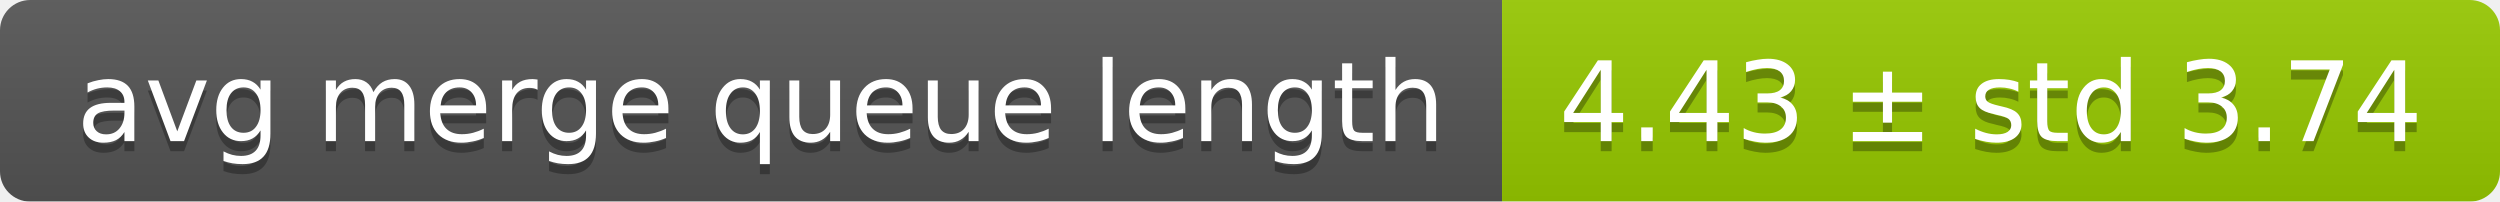
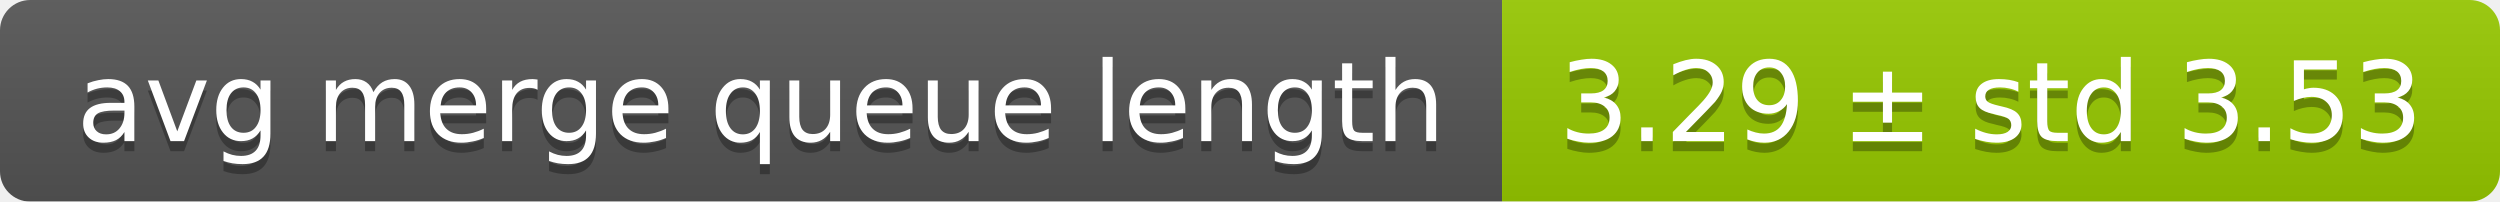
<svg xmlns="http://www.w3.org/2000/svg" width="248" height="20">
  <linearGradient id="smooth" x2="0" y2="100%">
    <stop offset="0" stop-color="#bbb" stop-opacity=".1" />
    <stop offset="1" stop-opacity=".1" />
  </linearGradient>
  <mask id="round">
    <rect width="248" height="20" rx="3" fill="#fff" />
  </mask>
  <g mask="url(#round)">
    <rect width="149" height="20" fill="#555" />
    <rect x="149" width="99" height="20" fill="#97ca00" />
    <rect width="248" height="20" fill="url(#smooth)" />
  </g>
  <g fill="#fff" text-anchor="middle" font-family="DejaVu Sans,Verdana,Geneva,sans-serif" font-size="11">
    <text x="75.5" y="15" fill="#010101" fill-opacity=".3">avg merge queue length</text>
    <text x="75.5" y="14">avg merge queue length</text>
-     <text x="197.5" y="15" fill="#010101" fill-opacity=".3">4.43 ± std 3.74</text>
-     <text x="197.5" y="14">4.43 ± std 3.74</text>
+     <text x="197.5" y="15" fill="#010101" fill-opacity=".3">3.29 ± std 3.53</text>
+     <text x="197.5" y="14">3.29 ± std 3.53</text>
  </g>
</svg>
